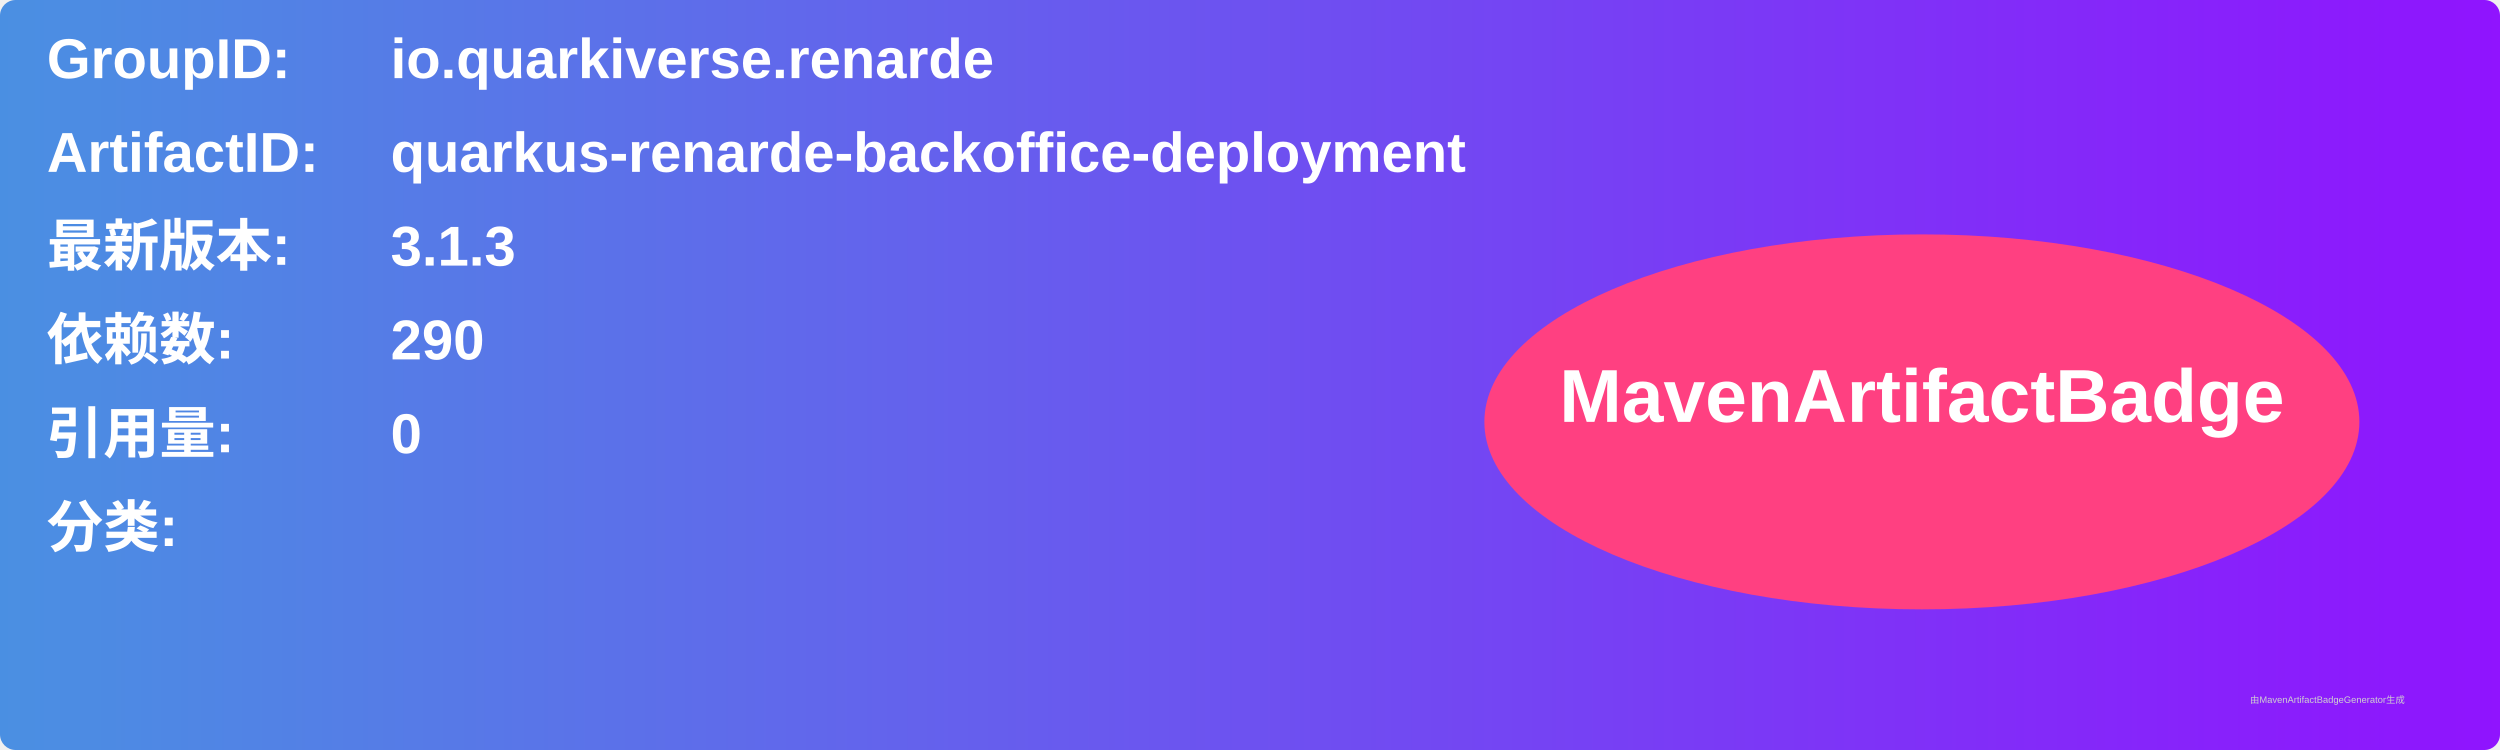
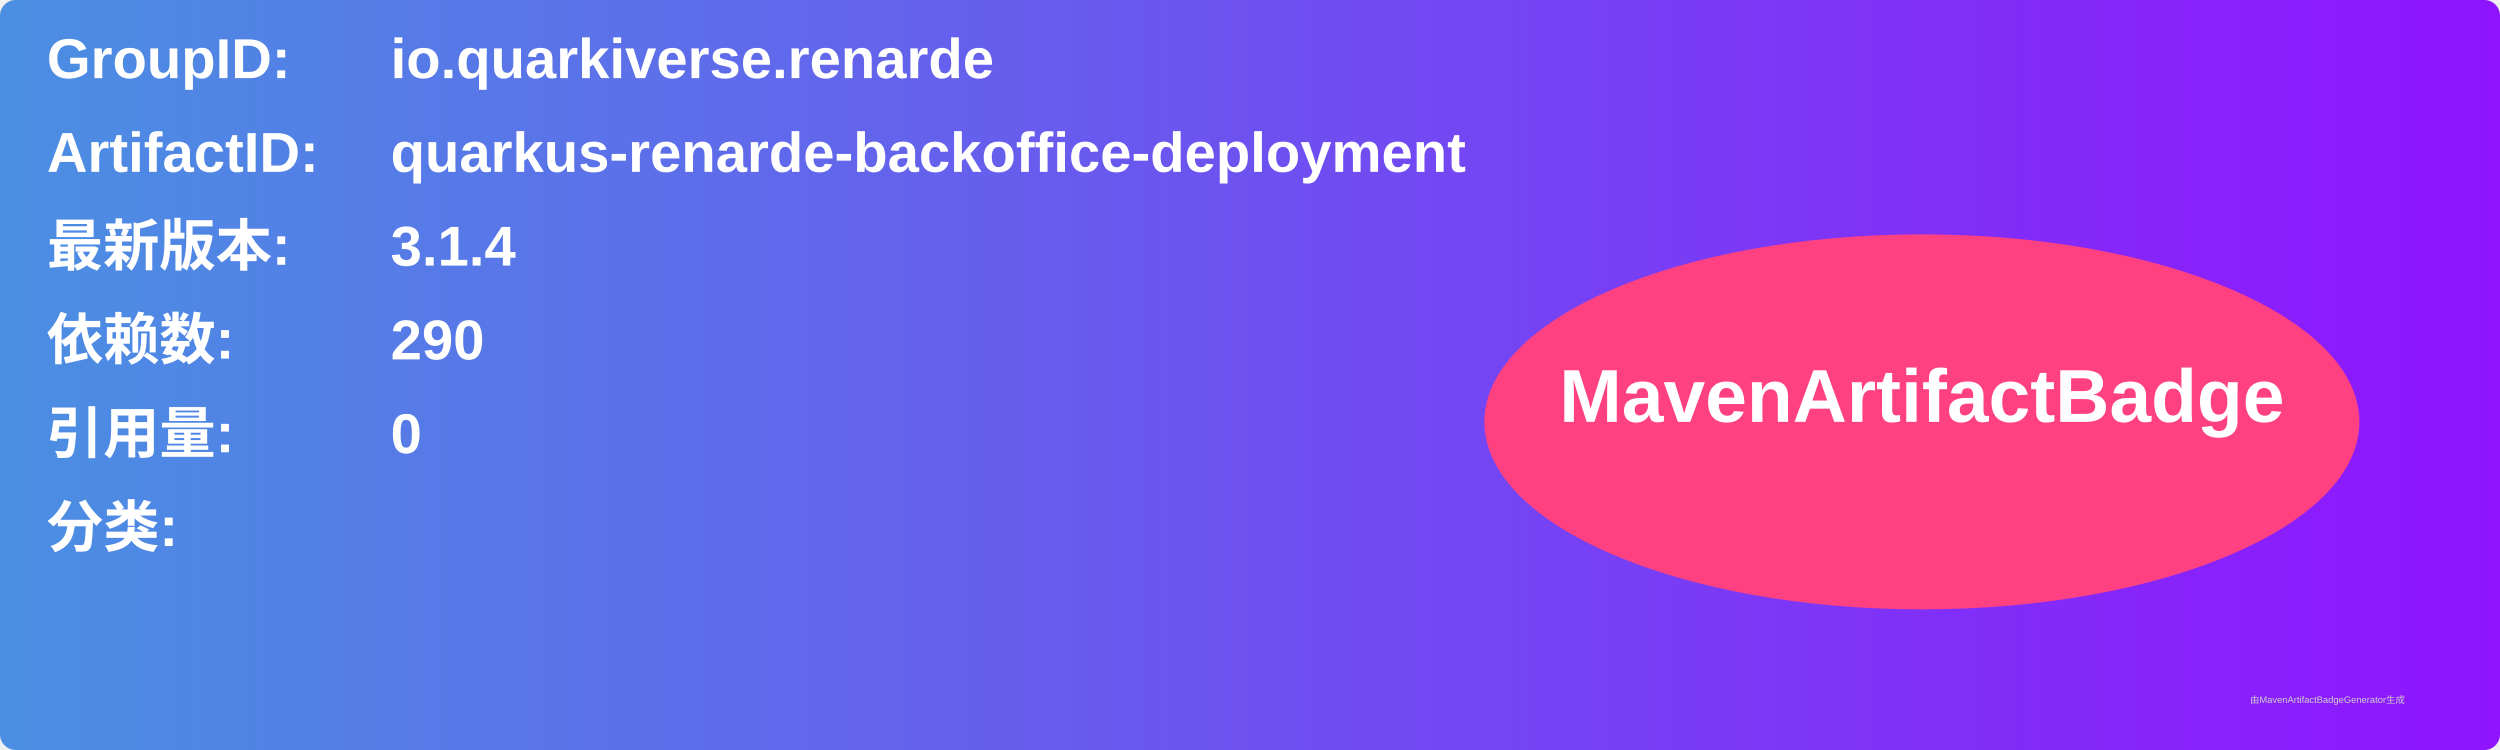
<svg xmlns="http://www.w3.org/2000/svg" width="800" height="240" viewBox="0 0 800 240">
  <linearGradient id="grad" x1="0%" y1="0%" x2="100%" y2="0%">
    <stop offset="0%" stop-color="#4a90e2" />
    <stop offset="100%" stop-color="#9013fe" />
  </linearGradient>
  <rect width="100%" height="100%" rx="5" ry="5" fill="url(#grad)" />
  <g transform="translate(15, 15)">
    <text x="0" y="10" font-family="Arial" font-size="18" fill="white" font-weight="bold" width="260">GroupID:</text>
    <text x="110" y="10" font-family="Arial" font-size="18" fill="white" font-weight="bold" width="460">io.quarkiverse.renarde</text>
    <text x="0" y="40" font-family="Arial" font-size="18" fill="white" font-weight="bold" width="260">ArtifactID:</text>
    <text x="110" y="40" font-family="Arial" font-size="18" fill="white" font-weight="bold" width="460">quarkus-renarde-backoffice-deployment</text>
    <text x="0" y="70" font-family="Arial" font-size="18" fill="white" font-weight="bold">最新版本:</text>
    <text x="110" y="70" font-family="Arial" font-size="18" fill="white" font-weight="bold">
-       <tspan font-weight="bold">3.1.3</tspan>
+       <tspan font-weight="bold">3.1.4</tspan>
    </text>
    <text x="0" y="100" font-family="Arial" font-size="18" fill="white" font-weight="bold">依赖数: </text>
    <text x="110" y="100" font-family="Arial" font-size="18" fill="white">
      <tspan font-weight="bold">290</tspan>
    </text>
    <text x="0" y="130" font-family="Arial" font-size="18" fill="white" font-weight="bold">引用量: </text>
    <text x="110" y="130" font-family="Arial" font-size="18" fill="white">
      <tspan font-weight="bold">0</tspan>
    </text>
    <text x="0" y="160" font-family="Arial" font-size="18" fill="white" font-weight="bold">分类:</text>
    <text x="10" y="190" font-family="Arial" font-size="10" fill="white">
      <tspan font-weight="bold" />
    </text>
    <ellipse cx="600" cy="120" rx="140" ry="60" fill="#ff4081" />
    <text x="600" y="120" text-anchor="middle" font-family="Arial" font-size="24" fill="white" font-weight="bold">MavenArtifactBadge</text>
  </g>
  <text x="720" y="225" font-family="Arial" font-size="3" fill="#d0d0d0">由MavenArtifactBadgeGenerator生成</text>
</svg>
